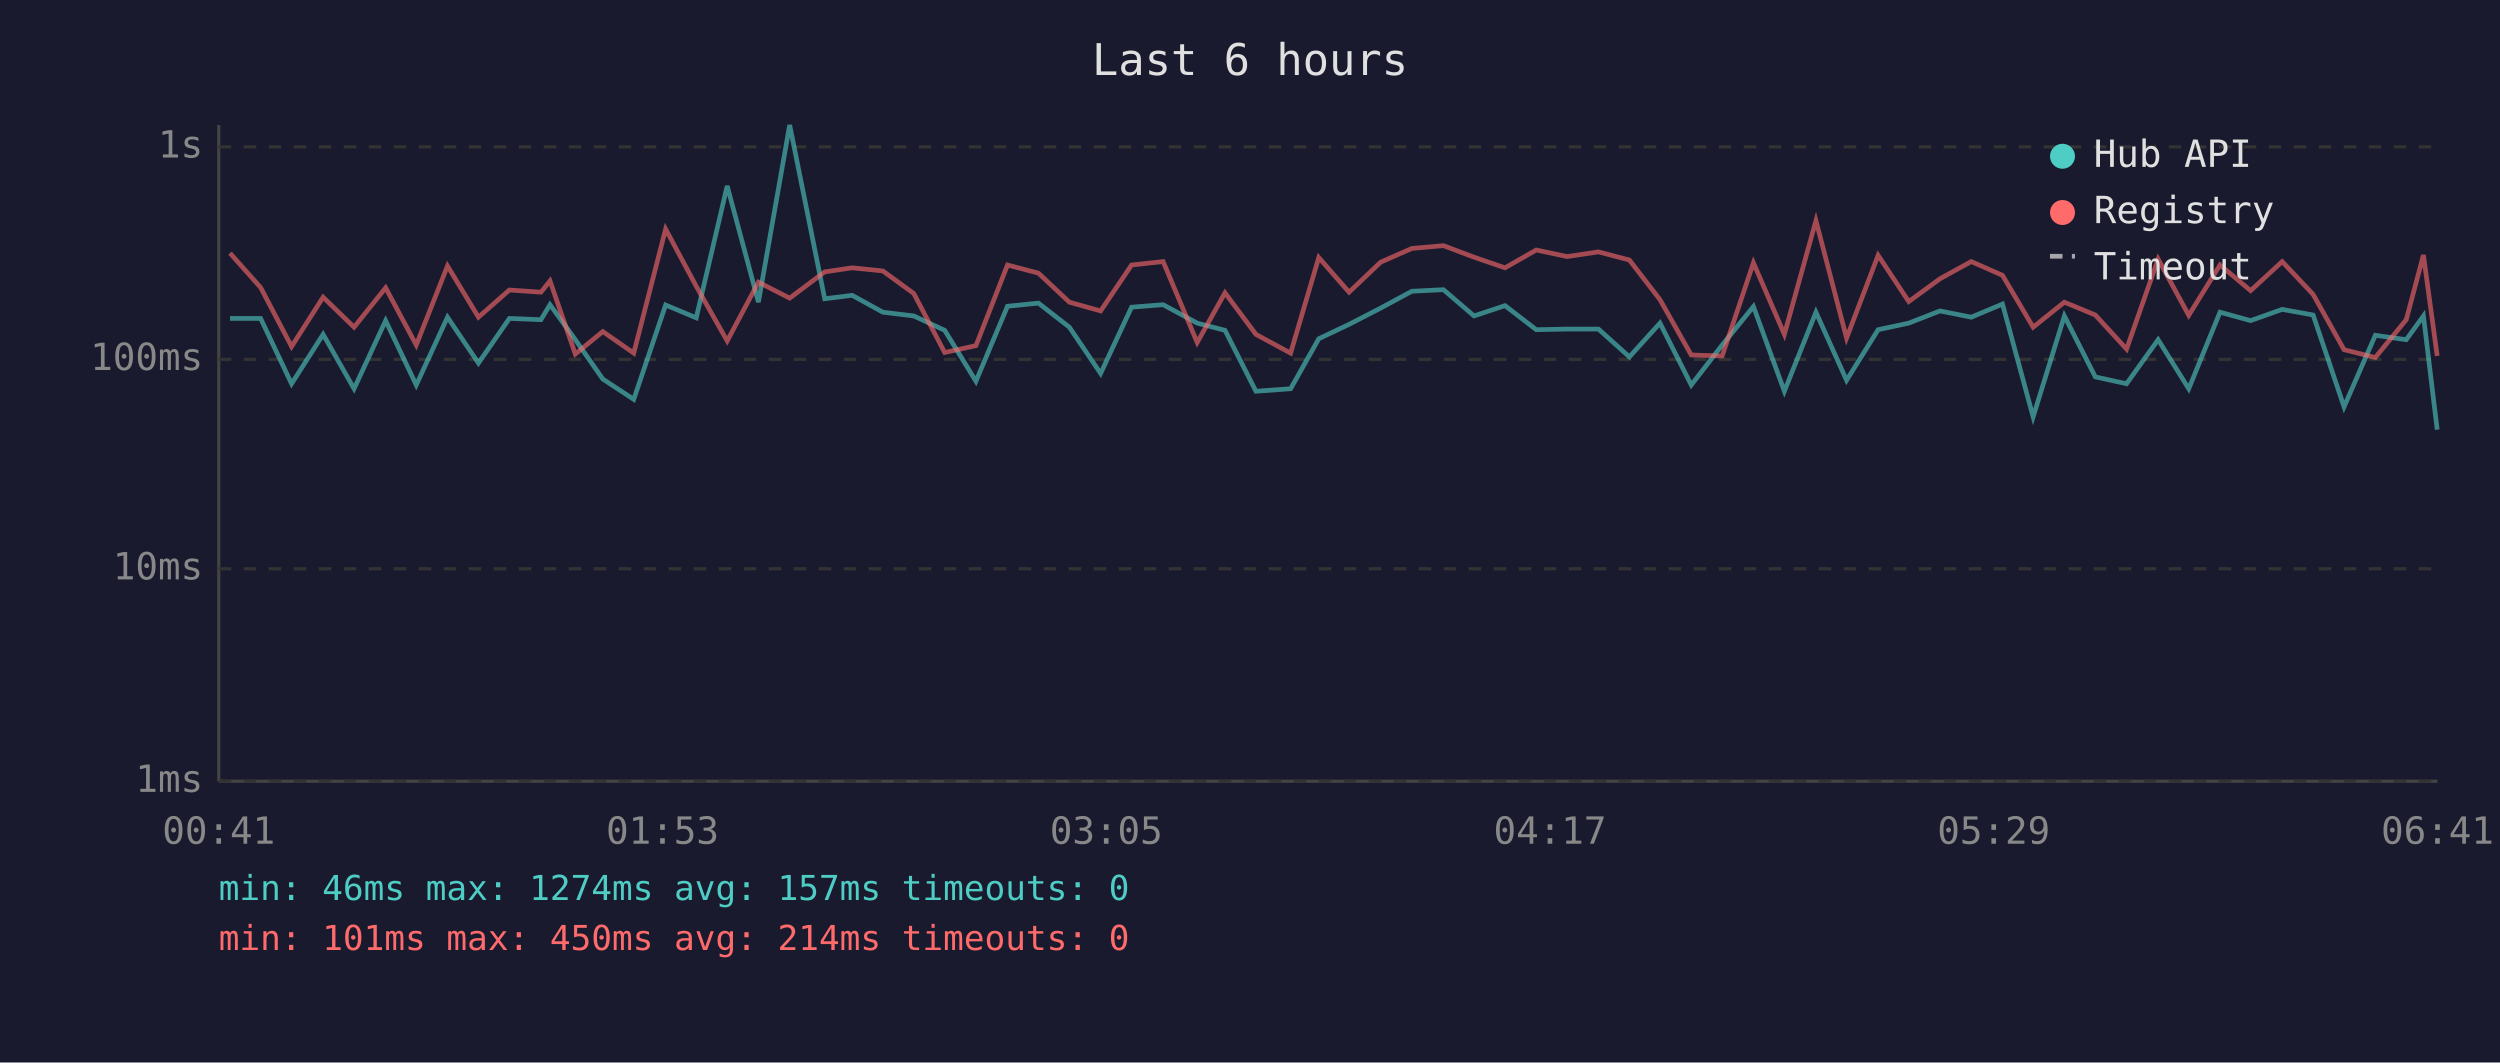
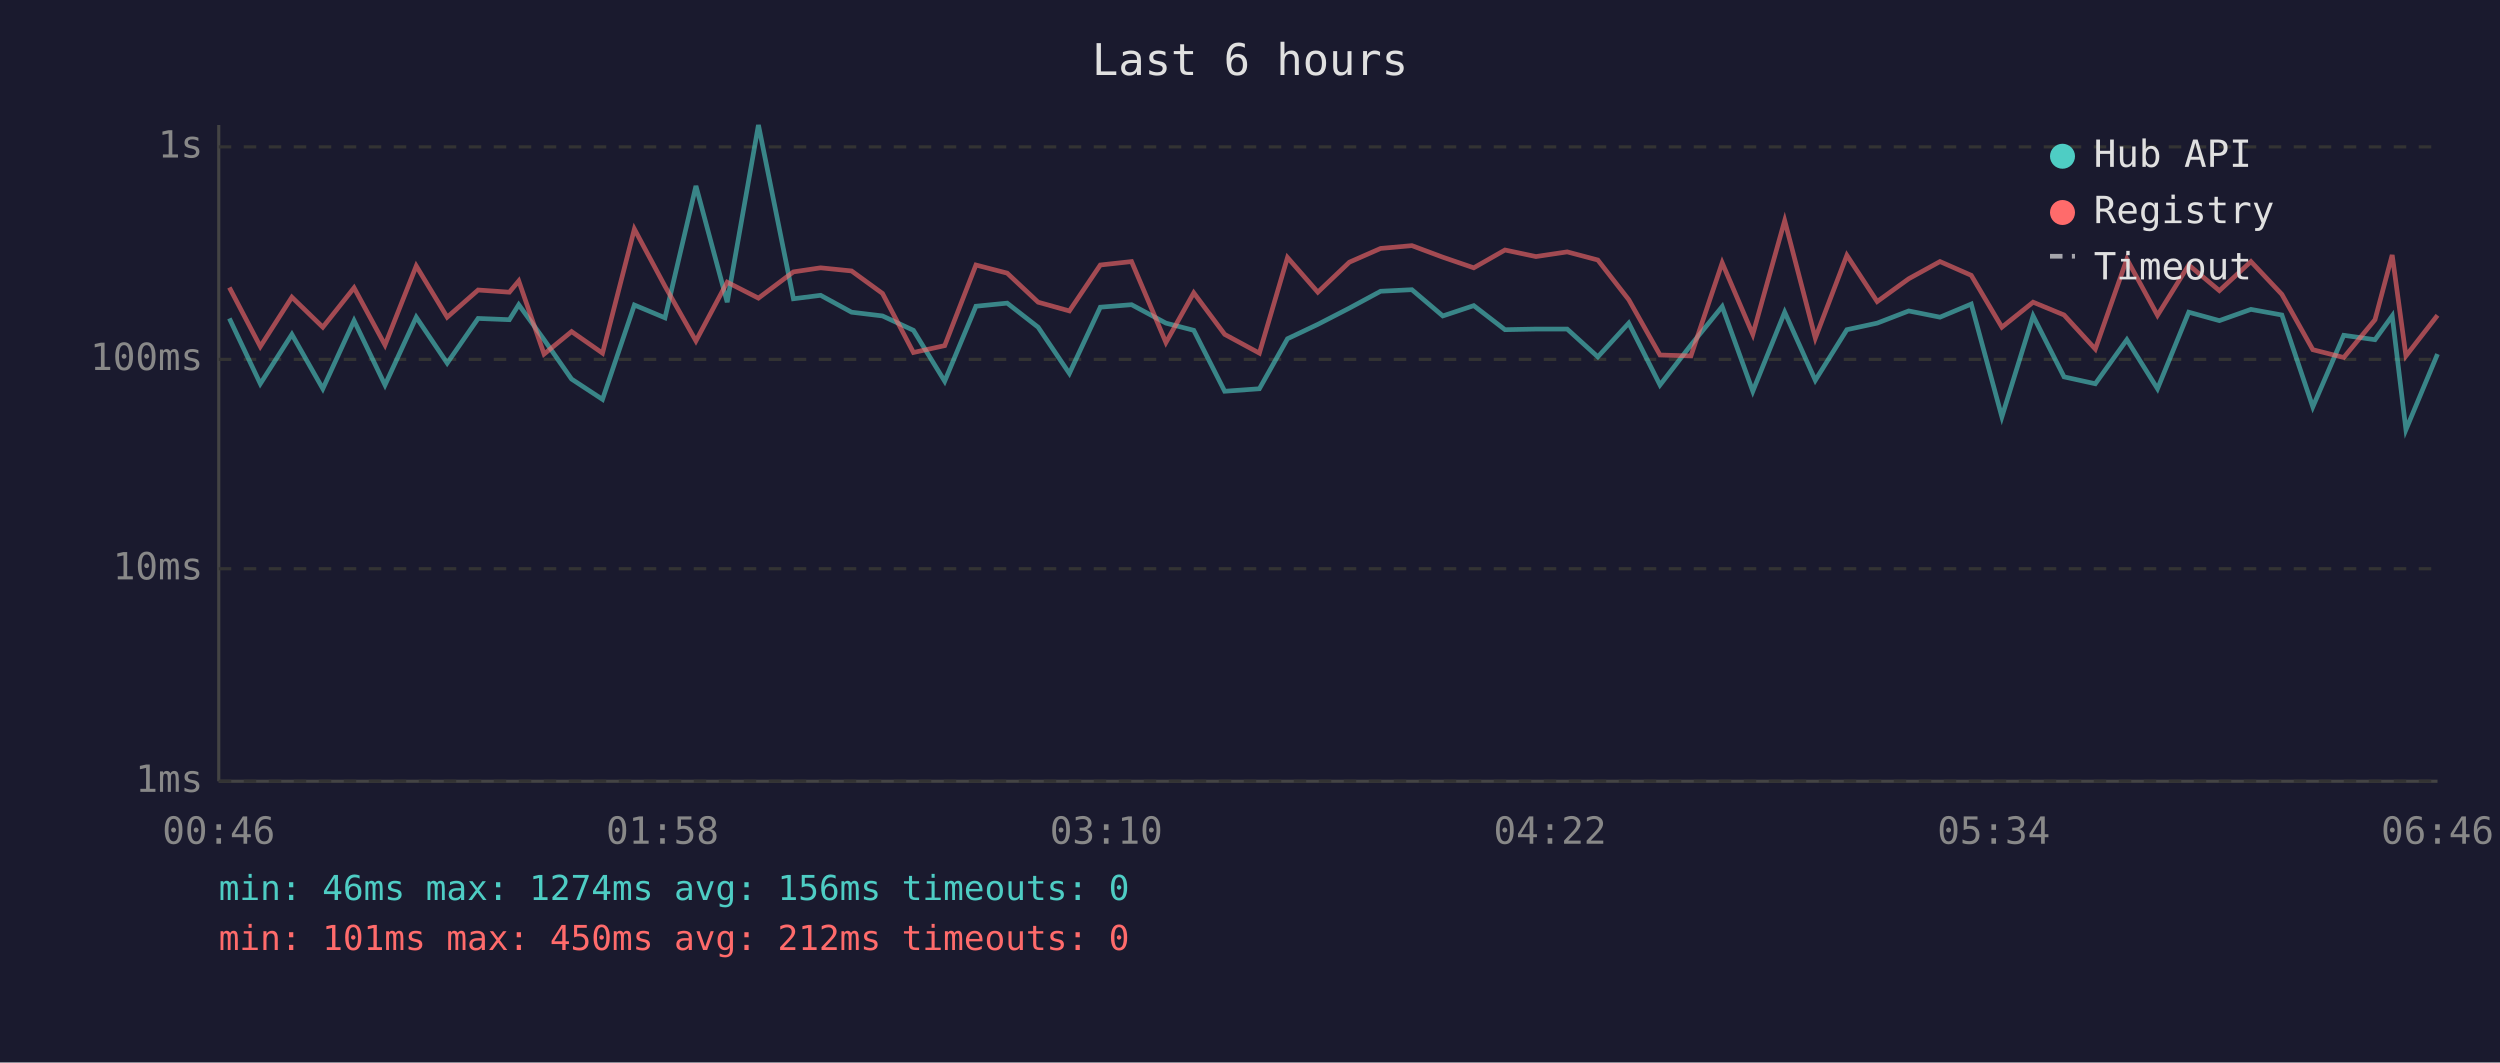
<svg xmlns="http://www.w3.org/2000/svg" viewBox="0 0 800 340" font-family="monospace" font-size="12">
  <rect width="800" height="340" fill="#1a1a2e" />
  <text x="400" y="24" fill="#e0e0e0" font-size="14" text-anchor="middle">Last 6 hours</text>
  <line x1="70" y1="40" x2="70" y2="250" stroke="#444" stroke-width="1" />
  <line x1="70" y1="250" x2="780" y2="250" stroke="#444" stroke-width="1" />
  <line x1="70" y1="250" x2="780" y2="250" stroke="#333" stroke-width="1" stroke-dasharray="4" />
  <text x="65" y="250" fill="#888" text-anchor="end" dominant-baseline="middle">1ms</text>
  <line x1="70" y1="182" x2="780" y2="182" stroke="#333" stroke-width="1" stroke-dasharray="4" />
  <text x="65" y="182" fill="#888" text-anchor="end" dominant-baseline="middle">10ms</text>
  <line x1="70" y1="115" x2="780" y2="115" stroke="#333" stroke-width="1" stroke-dasharray="4" />
  <text x="65" y="115" fill="#888" text-anchor="end" dominant-baseline="middle">100ms</text>
  <line x1="70" y1="47" x2="780" y2="47" stroke="#333" stroke-width="1" stroke-dasharray="4" />
  <text x="65" y="47" fill="#888" text-anchor="end" dominant-baseline="middle">1s</text>
-   <text x="70" y="270" fill="#888" text-anchor="middle">00:41</text>
-   <text x="212" y="270" fill="#888" text-anchor="middle">01:53</text>
-   <text x="354" y="270" fill="#888" text-anchor="middle">03:05</text>
-   <text x="496" y="270" fill="#888" text-anchor="middle">04:17</text>
-   <text x="638" y="270" fill="#888" text-anchor="middle">05:29</text>
-   <text x="780" y="270" fill="#888" text-anchor="middle">06:41</text>
-   <polyline points="73.6,101.9 83.4,101.9 93.3,122.8 103.4,107.0 113.3,124.4 123.4,102.6 133.2,123.2 143.2,101.5 153.1,116.2 163.0,101.9 173.1,102.3 176.0,97.5 184.1,108.7 192.9,121.3 202.8,127.8 213.0,97.6 222.8,101.7 232.7,59.5 242.7,96.7 252.7,40.0 263.9,95.6 272.7,94.5 282.5,99.9 292.4,101.1 302.3,105.7 312.3,122.0 322.4,98.0 332.3,97.0 342.2,104.7 352.2,119.5 362.1,98.3 372.2,97.5 383.1,103.4 392.0,105.7 401.9,125.2 413.0,124.4 422.0,108.4 431.7,103.8 441.8,98.6 451.8,93.2 461.9,92.7 471.7,101.1 481.6,97.8 491.6,105.5 501.5,105.3 511.5,105.3 521.4,114.2 531.2,103.4 541.2,123.2 551.1,110.4 561.1,98.1 571.0,125.2 581.1,99.9 590.9,121.7 601.0,105.5 610.8,103.4 620.8,99.5 630.8,101.5 640.8,97.3 650.6,133.4 660.6,101.1 670.5,120.6 680.5,122.8 690.6,108.7 700.4,124.4 710.4,99.9 720.2,102.6 730.3,99.0 740.2,100.8 750.1,130.2 760.1,107.3 770.0,108.7 775.5,101.1 779.9,137.5" fill="none" stroke="#4ecdc4" stroke-width="1.5" opacity="0.6" />
-   <polyline points="73.6,81.0 83.4,92.0 93.3,110.9 103.4,95.1 113.3,104.7 123.4,92.1 133.2,110.4 143.2,85.1 153.1,101.5 163.0,92.8 173.1,93.5 176.0,89.9 184.1,113.3 192.9,106.1 202.8,113.0 213.0,73.3 222.8,91.6 232.7,109.1 242.7,90.3 252.7,95.4 263.9,87.0 272.7,85.7 282.5,86.7 292.4,93.9 302.3,112.8 312.3,110.6 322.4,84.8 332.3,87.4 342.2,96.7 352.2,99.5 362.1,84.8 372.2,83.7 383.1,109.6 392.0,93.7 401.9,107.0 413.0,113.0 422.0,82.4 431.7,93.5 441.8,83.9 451.8,79.5 461.9,78.6 471.7,82.3 481.6,85.7 491.6,80.0 501.5,82.1 511.5,80.6 521.4,83.2 531.2,95.9 541.2,113.6 551.1,113.9 561.1,84.1 571.0,107.0 581.1,70.6 590.9,108.2 601.0,81.7 610.8,96.5 620.8,89.2 630.8,83.7 640.8,88.1 650.6,104.7 660.6,96.7 670.5,100.8 680.5,111.7 690.6,82.9 700.4,100.9 710.4,84.8 720.2,93.0 730.3,83.7 740.2,94.2 750.1,111.9 760.1,114.4 770.0,102.3 775.5,81.6 779.9,113.9" fill="none" stroke="#ff6b6b" stroke-width="1.5" opacity="0.6" />
+   <text x="70" y="270" fill="#888" text-anchor="middle">00:46</text>
+   <text x="212" y="270" fill="#888" text-anchor="middle">01:58</text>
+   <text x="354" y="270" fill="#888" text-anchor="middle">03:10</text>
+   <text x="496" y="270" fill="#888" text-anchor="middle">04:22</text>
+   <text x="638" y="270" fill="#888" text-anchor="middle">05:34</text>
+   <text x="780" y="270" fill="#888" text-anchor="middle">06:46</text>
+   <polyline points="73.4,101.9 83.3,122.8 93.4,107.0 103.3,124.4 113.3,102.6 123.2,123.2 133.2,101.5 143.1,116.2 153.0,101.9 163.0,102.3 166.0,97.5 174.1,108.7 182.9,121.3 192.8,127.8 203.0,97.6 212.8,101.7 222.7,59.5 232.7,96.7 242.7,40.0 253.9,95.6 262.6,94.5 272.5,99.9 282.4,101.1 292.3,105.7 302.3,122.0 312.3,98.0 322.3,97.0 332.2,104.7 342.2,119.5 352.1,98.3 362.1,97.5 373.1,103.4 382.0,105.7 391.9,125.2 403.0,124.4 412.0,108.4 421.7,103.8 431.8,98.6 441.8,93.2 451.8,92.7 461.7,101.1 471.6,97.8 481.6,105.5 491.5,105.3 501.5,105.3 511.3,114.2 521.2,103.4 531.2,123.2 541.1,110.4 551.1,98.1 560.9,125.2 571.1,99.9 580.9,121.7 591.0,105.5 600.7,103.4 610.8,99.5 620.8,101.5 630.8,97.3 640.6,133.4 650.6,101.1 660.5,120.6 670.5,122.8 680.6,108.7 690.4,124.4 700.4,99.9 710.2,102.6 720.3,99.0 730.2,100.8 740.1,130.2 750.0,107.3 760.0,108.7 765.5,101.1 769.9,137.5 780.0,113.3" fill="none" stroke="#4ecdc4" stroke-width="1.5" opacity="0.6" />
+   <polyline points="73.4,92.0 83.3,110.9 93.4,95.1 103.3,104.7 113.3,92.1 123.2,110.4 133.2,85.1 143.1,101.5 153.0,92.8 163.0,93.5 166.0,89.9 174.1,113.3 182.9,106.1 192.8,113.0 203.0,73.3 212.8,91.6 222.7,109.1 232.7,90.3 242.7,95.4 253.9,87.0 262.6,85.7 272.5,86.7 282.4,93.9 292.3,112.8 302.3,110.6 312.3,84.8 322.3,87.4 332.2,96.7 342.2,99.5 352.1,84.8 362.1,83.7 373.1,109.6 382.0,93.7 391.9,107.0 403.0,113.0 412.0,82.4 421.7,93.5 431.8,83.9 441.8,79.5 451.8,78.6 461.7,82.3 471.6,85.7 481.6,80.0 491.5,82.1 501.5,80.6 511.3,83.2 521.2,95.9 531.2,113.6 541.1,113.9 551.1,84.1 560.9,107.0 571.1,70.6 580.9,108.2 591.0,81.7 600.7,96.5 610.8,89.2 620.8,83.7 630.8,88.1 640.6,104.7 650.6,96.7 660.5,100.8 670.5,111.7 680.6,82.9 690.4,100.9 700.4,84.8 710.2,93.0 720.3,83.7 730.2,94.2 740.1,111.9 750.0,114.4 760.0,102.3 765.5,81.6 769.9,113.9 780.0,100.9" fill="none" stroke="#ff6b6b" stroke-width="1.5" opacity="0.6" />
  <circle cx="660" cy="50" r="4" fill="#4ecdc4" />
  <text x="670" y="50" fill="#e0e0e0" dominant-baseline="middle">Hub API</text>
  <circle cx="660" cy="68" r="4" fill="#ff6b6b" />
  <text x="670" y="68" fill="#e0e0e0" dominant-baseline="middle">Registry</text>
  <line x1="656" y1="82" x2="664" y2="82" stroke="#e0e0e0" stroke-width="1.5" stroke-dasharray="4,3" opacity="0.7" />
  <text x="670" y="86" fill="#e0e0e0" dominant-baseline="middle">Timeout</text>
-   <text x="70" y="288" fill="#4ecdc4" font-size="11">min: 46ms  max: 1274ms  avg: 157ms  timeouts: 0</text>
-   <text x="70" y="304" fill="#ff6b6b" font-size="11">min: 101ms  max: 450ms  avg: 214ms  timeouts: 0</text>
+   <text x="70" y="288" fill="#4ecdc4" font-size="11">min: 46ms  max: 1274ms  avg: 156ms  timeouts: 0</text>
+   <text x="70" y="304" fill="#ff6b6b" font-size="11">min: 101ms  max: 450ms  avg: 212ms  timeouts: 0</text>
</svg>
